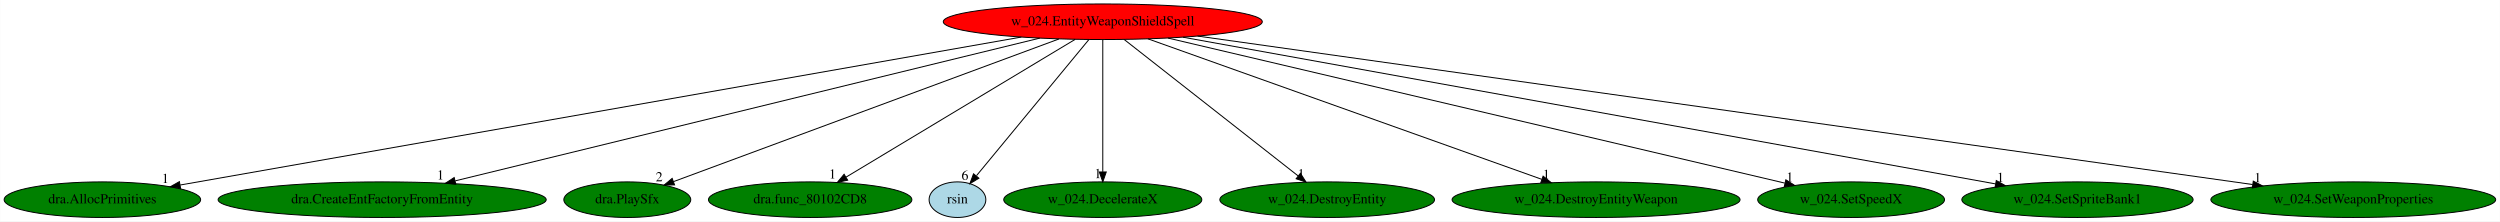
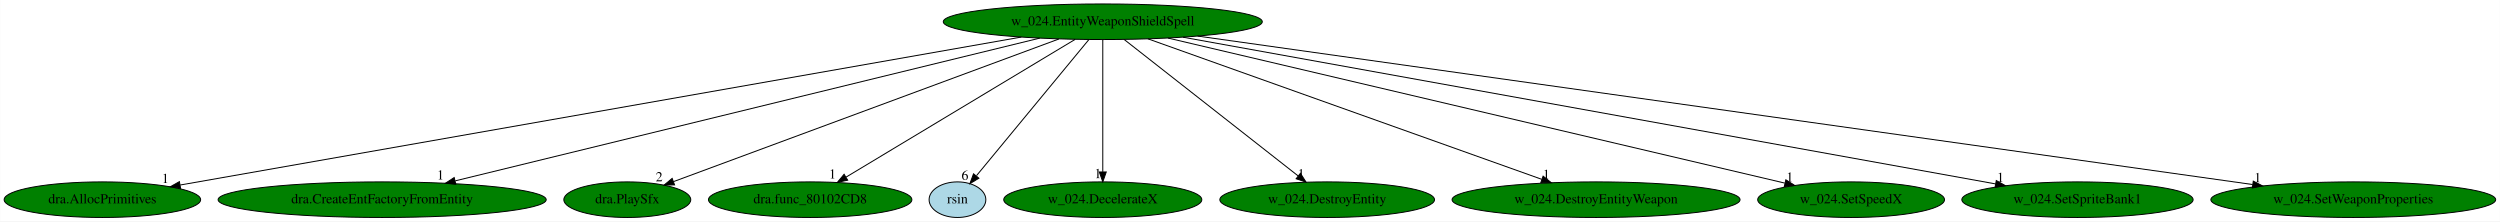
<svg xmlns="http://www.w3.org/2000/svg" xmlns:xlink="http://www.w3.org/1999/xlink" width="2529pt" height="224pt" viewBox="0.00 0.00 2528.73 224.00">
  <g id="graph0" class="graph" transform="scale(1 1) rotate(0) translate(4 220)">
    <polygon fill="white" stroke="transparent" points="-4,4 -4,-220 2524.73,-220 2524.73,4 -4,4" />
    <g id="node1" class="node">
-       <ellipse fill="red" stroke="black" cx="1111.44" cy="-198" rx="161.37" ry="18" />
+       <ellipse fill="green" stroke="black" cx="1111.44" cy="-198" rx="161.37" ry="18" />
      <text text-anchor="middle" x="1111.44" y="-194.3" font-family="Times,serif" font-size="14.00">w_024.EntityWeaponShieldSpell</text>
    </g>
    <g id="node2" class="node">
      <g id="a_node2">
        <a xlink:href="dra.AllocPrimitives.svg" xlink:title="dra.AllocPrimitives">
          <ellipse fill="green" stroke="black" cx="99.44" cy="-18" rx="99.38" ry="18" />
          <text text-anchor="middle" x="99.44" y="-14.3" font-family="Times,serif" font-size="14.00">dra.AllocPrimitives</text>
        </a>
      </g>
    </g>
    <g id="edge1" class="edge">
      <path fill="none" stroke="black" d="M1029.05,-182.51C837.8,-148.87 365.79,-65.85 178.17,-32.85" />
      <polygon fill="black" stroke="black" points="178.56,-29.36 168.11,-31.08 177.35,-36.26 178.56,-29.36" />
      <text text-anchor="middle" x="163.11" y="-34.88" font-family="Times,serif" font-size="14.00">1</text>
    </g>
    <g id="node3" class="node">
      <g id="a_node3">
        <a xlink:href="dra.CreateEntFactoryFromEntity.svg" xlink:title="dra.CreateEntFactoryFromEntity">
          <ellipse fill="green" stroke="black" cx="382.44" cy="-18" rx="165.97" ry="18" />
          <text text-anchor="middle" x="382.44" y="-14.3" font-family="Times,serif" font-size="14.00">dra.CreateEntFactoryFromEntity</text>
        </a>
      </g>
    </g>
    <g id="edge2" class="edge">
      <path fill="none" stroke="black" d="M1047.7,-181.44C912.95,-148.53 599.77,-72.06 456.44,-37.07" />
      <polygon fill="black" stroke="black" points="456.97,-33.59 446.42,-34.62 455.31,-40.39 456.97,-33.59" />
      <text text-anchor="middle" x="441.42" y="-38.42" font-family="Times,serif" font-size="14.00">1</text>
    </g>
    <g id="node4" class="node">
      <g id="a_node4">
        <a xlink:href="dra.PlaySfx.svg" xlink:title="dra.PlaySfx">
          <ellipse fill="green" stroke="black" cx="630.44" cy="-18" rx="64.19" ry="18" />
          <text text-anchor="middle" x="630.44" y="-14.3" font-family="Times,serif" font-size="14.00">dra.PlaySfx</text>
        </a>
      </g>
    </g>
    <g id="edge3" class="edge">
      <path fill="none" stroke="black" d="M1067.05,-180.57C976.19,-146.95 769.79,-70.57 677.07,-36.25" />
      <polygon fill="black" stroke="black" points="678.25,-32.96 667.66,-32.77 675.82,-39.53 678.25,-32.96" />
      <text text-anchor="middle" x="662.66" y="-36.57" font-family="Times,serif" font-size="14.00">2</text>
    </g>
    <g id="node5" class="node">
      <g id="a_node5">
        <a xlink:href="dra.func_80102CD8.svg" xlink:title="dra.func_80102CD8">
          <ellipse fill="green" stroke="black" cx="815.44" cy="-18" rx="102.88" ry="18" />
          <text text-anchor="middle" x="815.44" y="-14.3" font-family="Times,serif" font-size="14.00">dra.func_80102CD8</text>
        </a>
      </g>
    </g>
    <g id="edge4" class="edge">
      <path fill="none" stroke="black" d="M1083.59,-180.25C1029.8,-147.9 911.62,-76.84 851.74,-40.83" />
      <polygon fill="black" stroke="black" points="853.37,-37.73 843,-35.57 849.76,-43.72 853.37,-37.73" />
      <text text-anchor="middle" x="838" y="-39.37" font-family="Times,serif" font-size="14.00">1</text>
    </g>
    <g id="node6" class="node">
      <g id="a_node6">
        <a xlink:href="rsin.svg" xlink:title="rsin">
          <ellipse fill="lightblue" stroke="black" cx="964.44" cy="-18" rx="28.7" ry="18" />
          <text text-anchor="middle" x="964.44" y="-14.3" font-family="Times,serif" font-size="14.00">rsin</text>
        </a>
      </g>
    </g>
    <g id="edge5" class="edge">
      <path fill="none" stroke="black" d="M1097.35,-179.93C1070.87,-147.87 1013.67,-78.61 983.68,-42.29" />
      <polygon fill="black" stroke="black" points="986.09,-39.71 977.02,-34.23 980.69,-44.17 986.09,-39.71" />
      <text text-anchor="middle" x="972.02" y="-38.03" font-family="Times,serif" font-size="14.00">6</text>
    </g>
    <g id="node7" class="node">
      <g id="a_node7">
        <a xlink:href="w_024.DecelerateX.svg" xlink:title="w_024.DecelerateX">
          <ellipse fill="green" stroke="black" cx="1111.44" cy="-18" rx="100.18" ry="18" />
          <text text-anchor="middle" x="1111.44" y="-14.3" font-family="Times,serif" font-size="14.00">w_024.DecelerateX</text>
        </a>
      </g>
    </g>
    <g id="edge6" class="edge">
      <path fill="none" stroke="black" d="M1111.44,-179.93C1111.44,-148.97 1111.44,-83.3 1111.44,-46.13" />
      <polygon fill="black" stroke="black" points="1114.94,-46.02 1111.44,-36.02 1107.94,-46.02 1114.94,-46.02" />
      <text text-anchor="middle" x="1106.44" y="-39.82" font-family="Times,serif" font-size="14.00">1</text>
    </g>
    <g id="node8" class="node">
      <g id="a_node8">
        <a xlink:href="w_024.DestroyEntity.svg" xlink:title="w_024.DestroyEntity">
          <ellipse fill="green" stroke="black" cx="1338.44" cy="-18" rx="108.58" ry="18" />
          <text text-anchor="middle" x="1338.44" y="-14.3" font-family="Times,serif" font-size="14.00">w_024.DestroyEntity</text>
        </a>
      </g>
    </g>
    <g id="edge7" class="edge">
      <path fill="none" stroke="black" d="M1133.21,-179.93C1174.16,-147.82 1262.7,-78.39 1308.95,-42.13" />
      <polygon fill="black" stroke="black" points="1311.36,-44.68 1317.07,-35.76 1307.04,-39.17 1311.36,-44.68" />
      <text text-anchor="middle" x="1312.07" y="-39.56" font-family="Times,serif" font-size="14.00">1</text>
    </g>
    <g id="node9" class="node">
      <g id="a_node9">
        <a xlink:href="w_024.DestroyEntityWeapon.svg" xlink:title="w_024.DestroyEntityWeapon">
          <ellipse fill="green" stroke="black" cx="1610.44" cy="-18" rx="145.67" ry="18" />
          <text text-anchor="middle" x="1610.44" y="-14.3" font-family="Times,serif" font-size="14.00">w_024.DestroyEntityWeapon</text>
        </a>
      </g>
    </g>
    <g id="edge8" class="edge">
      <path fill="none" stroke="black" d="M1157.05,-180.73C1249.02,-147.92 1456.4,-73.95 1555.58,-38.57" />
      <polygon fill="black" stroke="black" points="1556.88,-41.82 1565.12,-35.17 1554.53,-35.23 1556.88,-41.82" />
      <text text-anchor="middle" x="1560.12" y="-38.97" font-family="Times,serif" font-size="14.00">1</text>
    </g>
    <g id="node10" class="node">
      <g id="a_node10">
        <a xlink:href="w_024.SetSpeedX.svg" xlink:title="w_024.SetSpeedX">
          <ellipse fill="green" stroke="black" cx="1868.44" cy="-18" rx="94.48" ry="18" />
          <text text-anchor="middle" x="1868.44" y="-14.3" font-family="Times,serif" font-size="14.00">w_024.SetSpeedX</text>
        </a>
      </g>
    </g>
    <g id="edge9" class="edge">
      <path fill="none" stroke="black" d="M1177.3,-181.52C1320.18,-147.92 1657.35,-68.64 1801.35,-34.78" />
      <polygon fill="black" stroke="black" points="1802.45,-38.11 1811.38,-32.42 1800.84,-31.3 1802.45,-38.11" />
      <text text-anchor="middle" x="1806.38" y="-36.22" font-family="Times,serif" font-size="14.00">1</text>
    </g>
    <g id="node11" class="node">
      <g id="a_node11">
        <a xlink:href="w_024.SetSpriteBank1.svg" xlink:title="w_024.SetSpriteBank1">
          <ellipse fill="green" stroke="black" cx="2097.44" cy="-18" rx="116.98" ry="18" />
          <text text-anchor="middle" x="2097.44" y="-14.3" font-family="Times,serif" font-size="14.00">w_024.SetSpriteBank1</text>
        </a>
      </g>
    </g>
    <g id="edge10" class="edge">
      <path fill="none" stroke="black" d="M1192.55,-182.36C1377.33,-149 1827.98,-67.64 2014.5,-33.97" />
      <polygon fill="black" stroke="black" points="2015.31,-37.38 2024.53,-32.16 2014.07,-30.5 2015.31,-37.38" />
      <text text-anchor="middle" x="2019.53" y="-35.96" font-family="Times,serif" font-size="14.00">1</text>
    </g>
    <g id="node12" class="node">
      <g id="a_node12">
        <a xlink:href="w_024.SetWeaponProperties.svg" xlink:title="w_024.SetWeaponProperties">
          <ellipse fill="green" stroke="black" cx="2376.44" cy="-18" rx="144.07" ry="18" />
          <text text-anchor="middle" x="2376.44" y="-14.3" font-family="Times,serif" font-size="14.00">w_024.SetWeaponProperties</text>
        </a>
      </g>
    </g>
    <g id="edge11" class="edge">
      <path fill="none" stroke="black" d="M1207.3,-183.51C1440.43,-150.71 2035.44,-66.98 2274.61,-33.33" />
      <polygon fill="black" stroke="black" points="2275.28,-36.77 2284.7,-31.91 2274.31,-29.84 2275.28,-36.77" />
      <text text-anchor="middle" x="2279.7" y="-35.71" font-family="Times,serif" font-size="14.00">1</text>
    </g>
  </g>
</svg>
